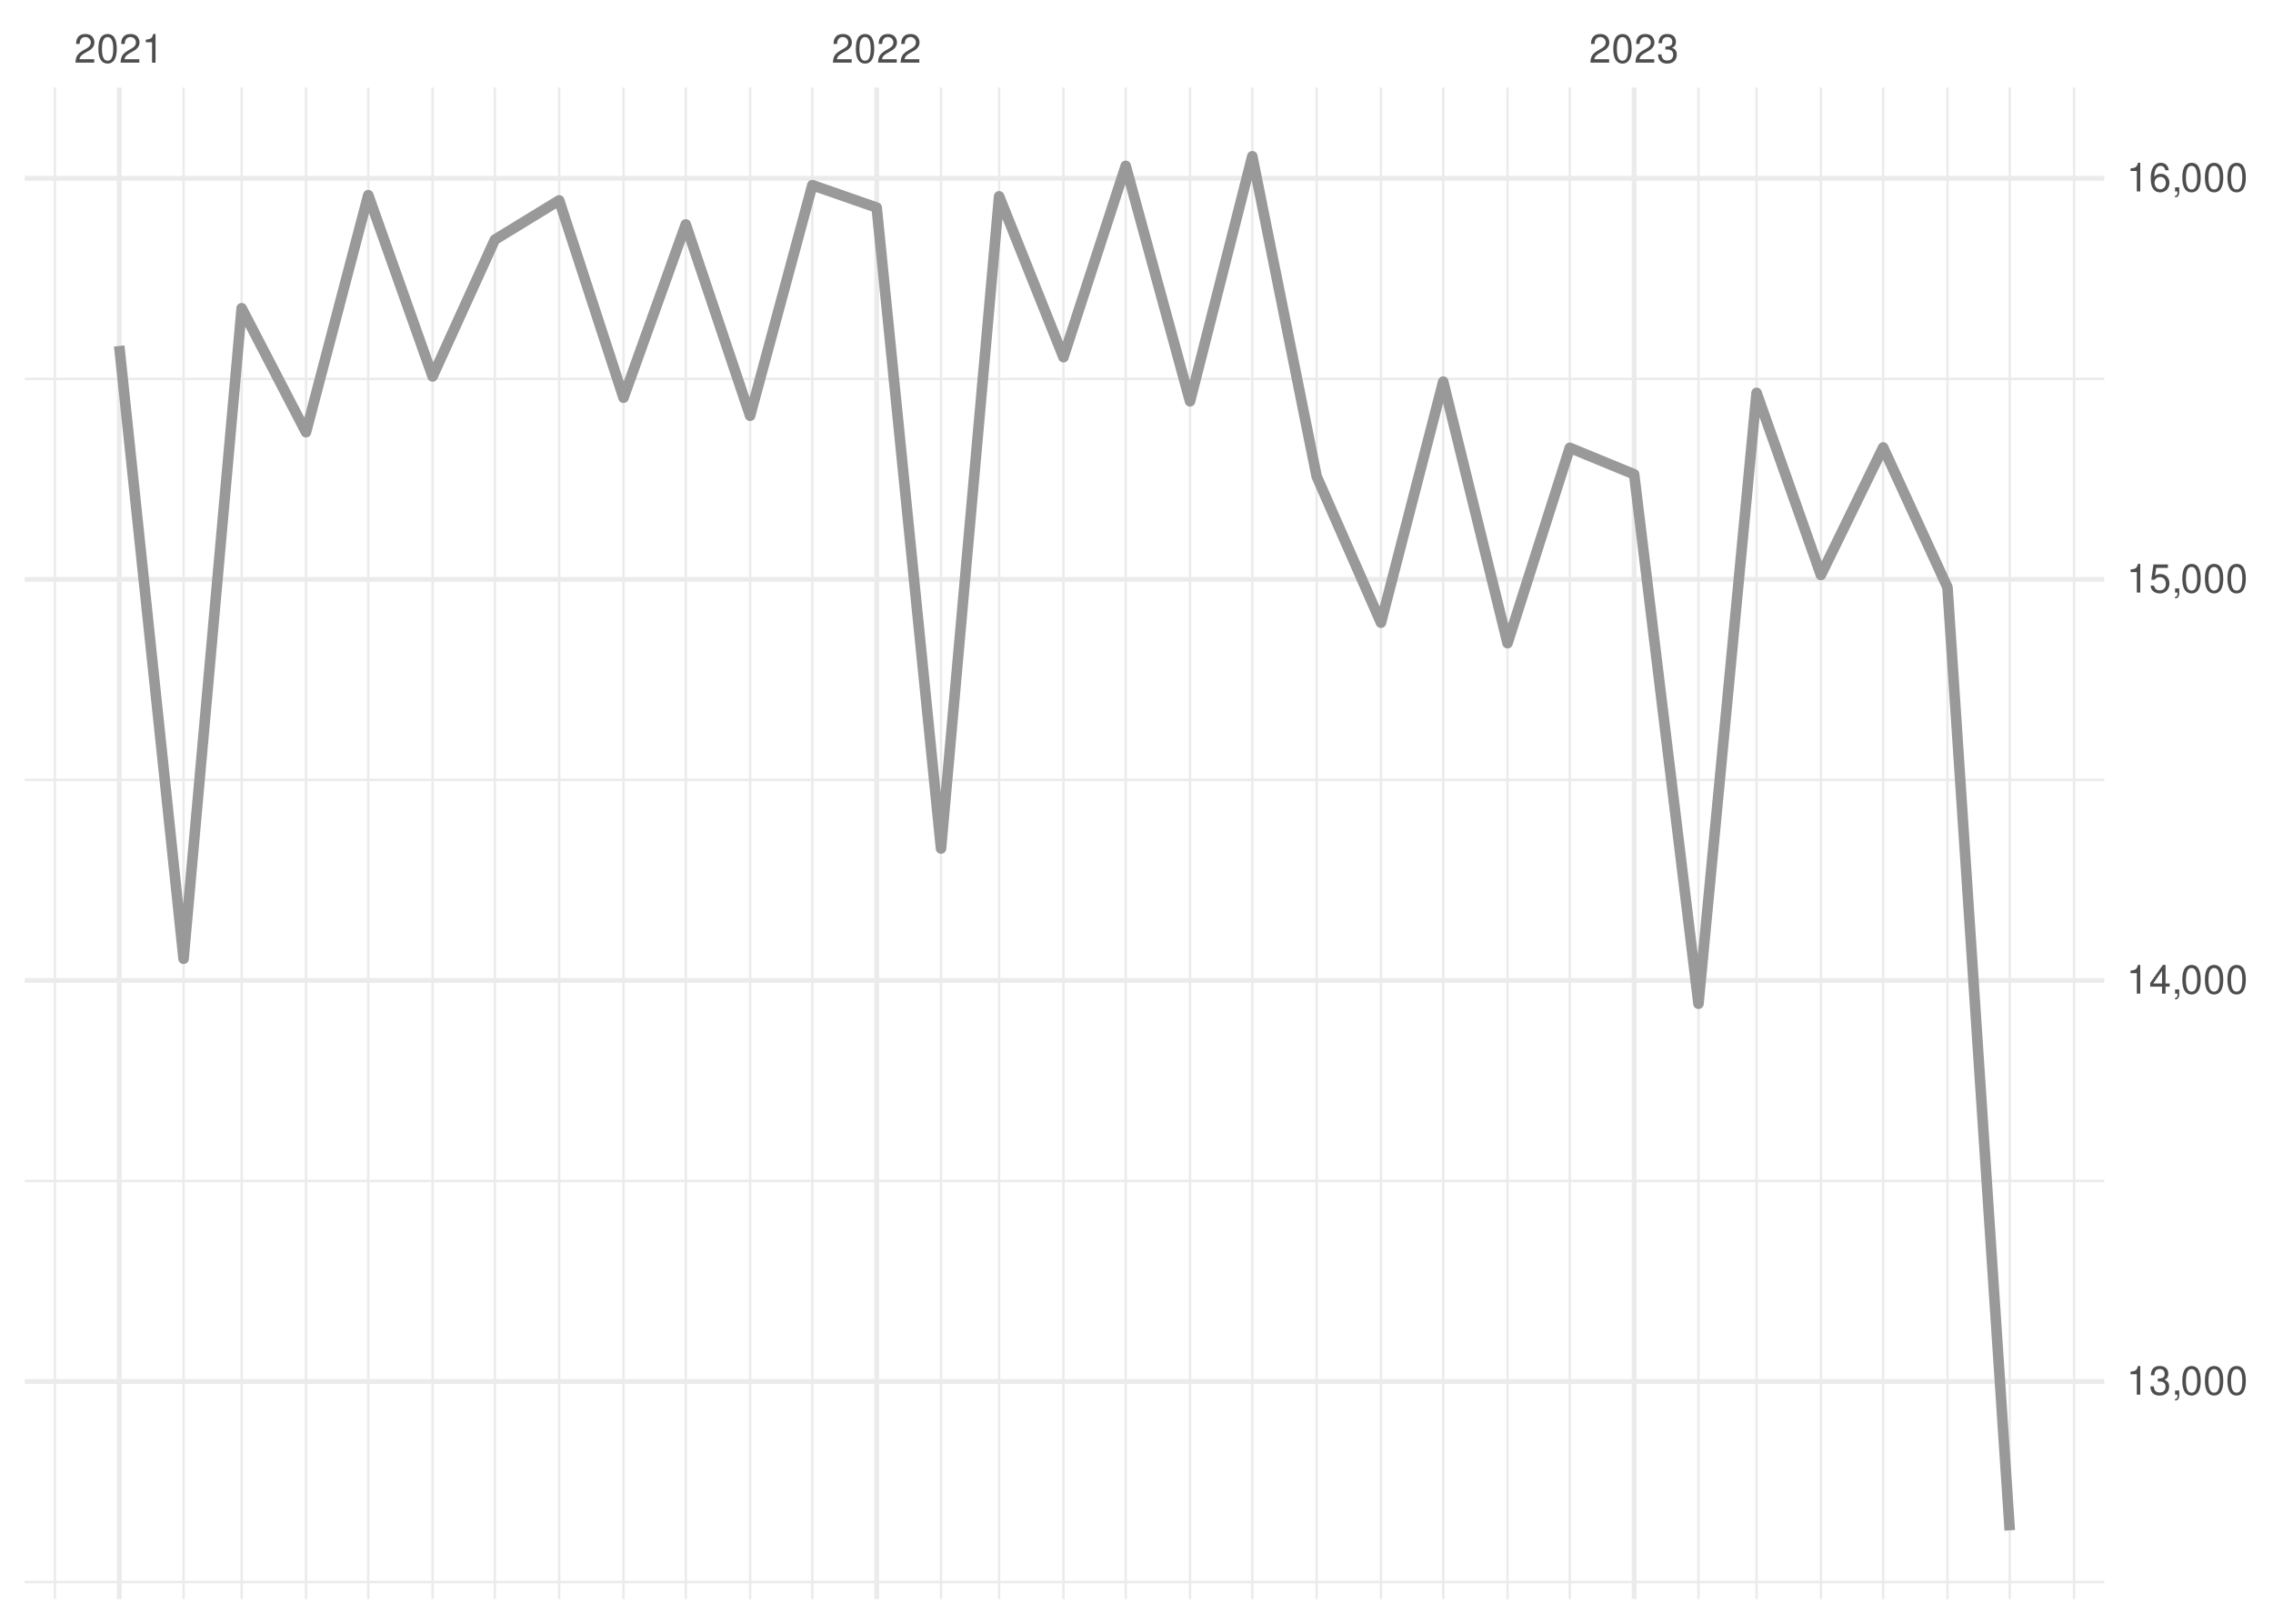
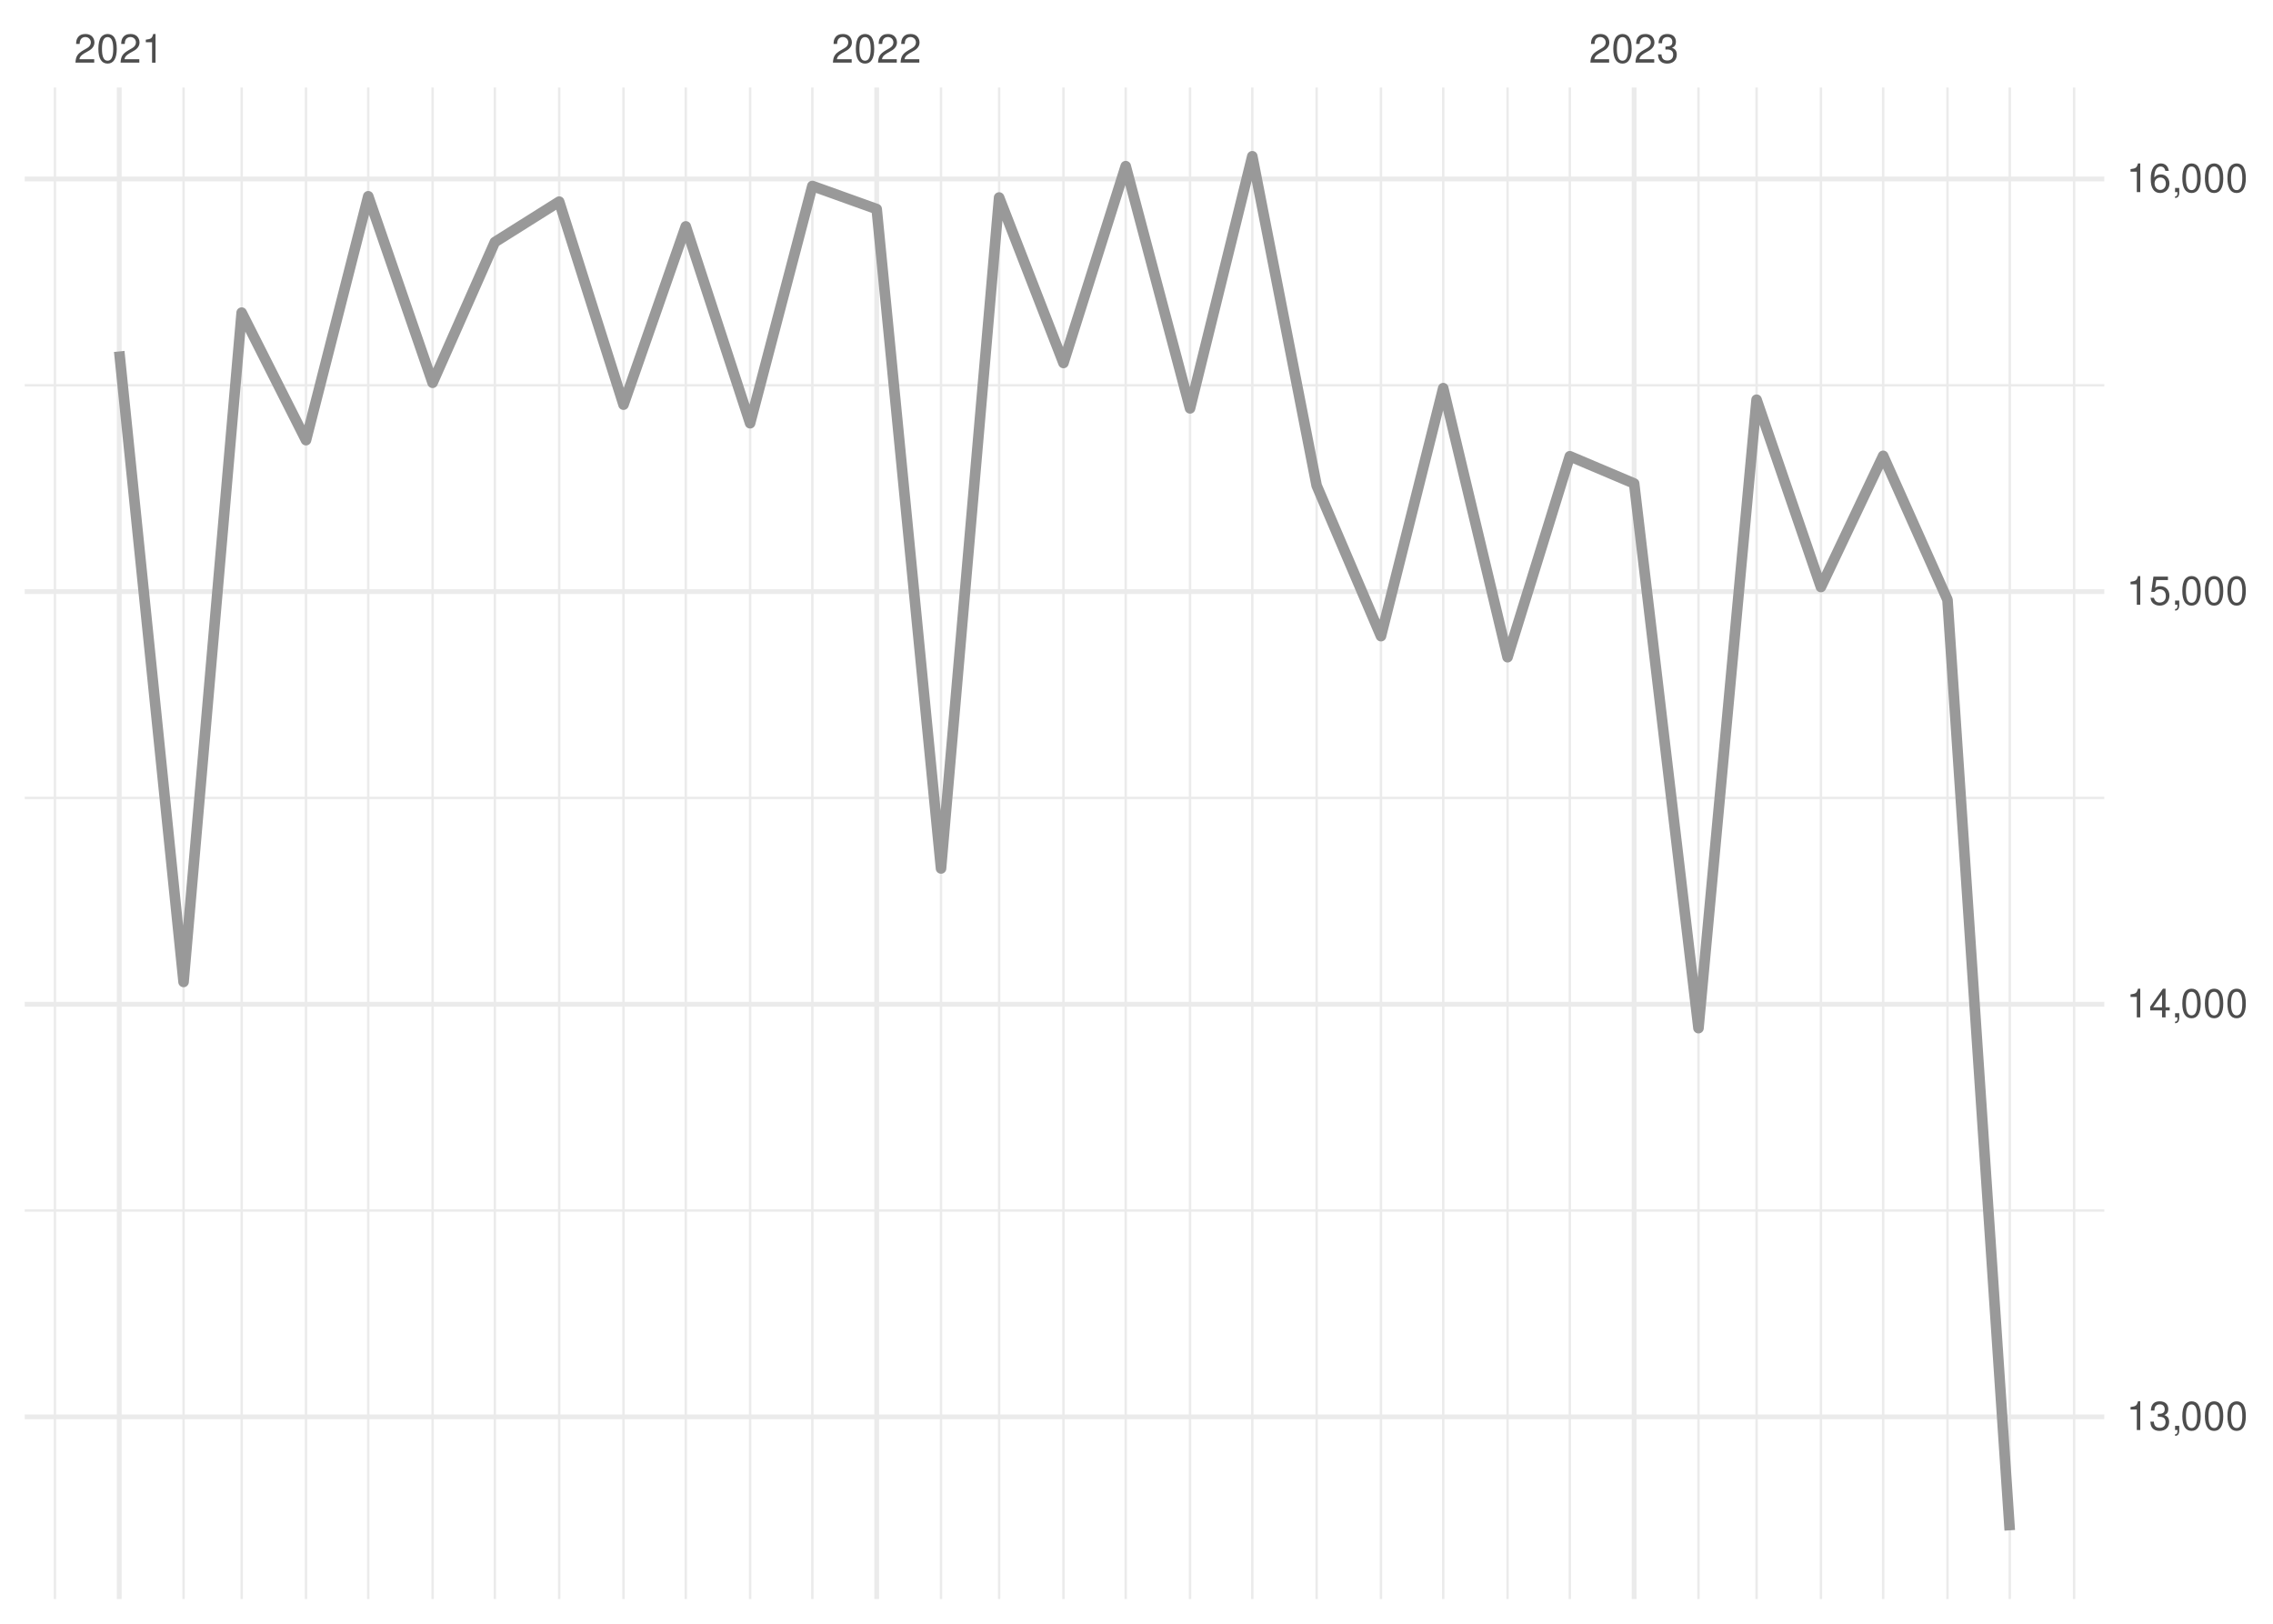
<svg xmlns="http://www.w3.org/2000/svg" xmlns:xlink="http://www.w3.org/1999/xlink" width="504pt" height="360pt" viewBox="0 0 504 360" version="1.1">
  <defs>
    <g>
      <symbol overflow="visible" id="glyph0-0">
        <path style="stroke:none;" d="" />
      </symbol>
      <symbol overflow="visible" id="glyph0-1">
        <path style="stroke:none;" d="M 4.453 -0.766 L 1.172 -0.766 C 1.25 -1.297 1.531 -1.625 2.297 -2.094 L 3.172 -2.594 C 4.047 -3.062 4.5 -3.719 4.5 -4.5 C 4.5 -5.031 4.281 -5.531 3.922 -5.875 C 3.547 -6.203 3.094 -6.359 2.5 -6.359 C 1.703 -6.359 1.125 -6.078 0.781 -5.531 C 0.547 -5.203 0.453 -4.797 0.438 -4.156 L 1.219 -4.156 C 1.234 -4.594 1.297 -4.844 1.406 -5.062 C 1.594 -5.438 2 -5.688 2.469 -5.688 C 3.172 -5.688 3.703 -5.172 3.703 -4.484 C 3.703 -3.969 3.406 -3.531 2.859 -3.219 L 2.047 -2.75 C 0.75 -2 0.375 -1.406 0.297 -0.016 L 4.453 -0.016 Z M 4.453 -0.766 " />
      </symbol>
      <symbol overflow="visible" id="glyph0-2">
        <path style="stroke:none;" d="M 2.422 -6.359 C 1.844 -6.359 1.312 -6.094 0.984 -5.672 C 0.578 -5.109 0.375 -4.25 0.375 -3.078 C 0.375 -0.938 1.078 0.203 2.422 0.203 C 3.734 0.203 4.453 -0.938 4.453 -3.031 C 4.453 -4.25 4.266 -5.078 3.859 -5.672 C 3.531 -6.109 3.016 -6.359 2.422 -6.359 Z M 2.422 -5.672 C 3.25 -5.672 3.672 -4.828 3.672 -3.094 C 3.672 -1.281 3.266 -0.438 2.406 -0.438 C 1.578 -0.438 1.172 -1.312 1.172 -3.062 C 1.172 -4.828 1.578 -5.672 2.422 -5.672 Z M 2.422 -5.672 " />
      </symbol>
      <symbol overflow="visible" id="glyph0-3">
        <path style="stroke:none;" d="M 2.281 -4.531 L 2.281 0 L 3.047 0 L 3.047 -6.359 L 2.547 -6.359 C 2.266 -5.391 2.094 -5.25 0.891 -5.094 L 0.891 -4.531 Z M 2.281 -4.531 " />
      </symbol>
      <symbol overflow="visible" id="glyph0-4">
        <path style="stroke:none;" d="M 1.938 -2.922 L 2.359 -2.922 C 3.203 -2.922 3.656 -2.531 3.656 -1.766 C 3.656 -0.969 3.172 -0.484 2.375 -0.484 C 1.516 -0.484 1.109 -0.922 1.062 -1.844 L 0.281 -1.844 C 0.312 -1.344 0.406 -1 0.547 -0.719 C 0.875 -0.109 1.484 0.203 2.344 0.203 C 3.625 0.203 4.453 -0.578 4.453 -1.781 C 4.453 -2.594 4.141 -3.031 3.391 -3.297 C 3.969 -3.531 4.266 -3.969 4.266 -4.609 C 4.266 -5.703 3.547 -6.359 2.359 -6.359 C 1.109 -6.359 0.438 -5.656 0.406 -4.312 L 1.188 -4.312 C 1.203 -4.703 1.234 -4.922 1.328 -5.109 C 1.5 -5.469 1.891 -5.688 2.375 -5.688 C 3.062 -5.688 3.469 -5.266 3.469 -4.578 C 3.469 -4.141 3.312 -3.859 2.969 -3.719 C 2.766 -3.625 2.484 -3.594 1.938 -3.578 Z M 1.938 -2.922 " />
      </symbol>
      <symbol overflow="visible" id="glyph0-5">
        <path style="stroke:none;" d="M 0.766 -0.922 L 0.766 0 L 1.297 0 L 1.297 0.156 C 1.297 0.766 1.172 0.938 0.766 0.953 L 0.766 1.297 C 1.344 1.312 1.688 0.891 1.688 0.141 L 1.688 -0.922 Z M 0.766 -0.922 " />
      </symbol>
      <symbol overflow="visible" id="glyph0-6">
        <path style="stroke:none;" d="M 2.875 -1.547 L 2.875 0 L 3.656 0 L 3.656 -1.547 L 4.578 -1.547 L 4.578 -2.234 L 3.656 -2.234 L 3.656 -6.359 L 3.078 -6.359 L 0.25 -2.359 L 0.25 -1.547 Z M 2.875 -2.234 L 0.922 -2.234 L 2.875 -5.047 Z M 2.875 -2.234 " />
      </symbol>
      <symbol overflow="visible" id="glyph0-7">
        <path style="stroke:none;" d="M 4.188 -6.234 L 0.969 -6.234 L 0.5 -2.844 L 1.219 -2.844 C 1.578 -3.266 1.875 -3.422 2.359 -3.422 C 3.203 -3.422 3.719 -2.844 3.719 -1.922 C 3.719 -1.031 3.203 -0.484 2.359 -0.484 C 1.688 -0.484 1.266 -0.828 1.078 -1.531 L 0.312 -1.531 C 0.406 -1.016 0.5 -0.781 0.688 -0.547 C 1.031 -0.078 1.672 0.203 2.375 0.203 C 3.641 0.203 4.516 -0.719 4.516 -2.031 C 4.516 -3.266 3.688 -4.109 2.5 -4.109 C 2.062 -4.109 1.703 -4 1.344 -3.734 L 1.594 -5.469 L 4.188 -5.469 Z M 4.188 -6.234 " />
      </symbol>
      <symbol overflow="visible" id="glyph0-8">
        <path style="stroke:none;" d="M 4.375 -4.703 C 4.234 -5.75 3.562 -6.359 2.609 -6.359 C 1.922 -6.359 1.312 -6.031 0.938 -5.453 C 0.547 -4.828 0.375 -4.062 0.375 -2.906 C 0.375 -1.828 0.531 -1.156 0.906 -0.594 C 1.234 -0.078 1.781 0.203 2.469 0.203 C 3.656 0.203 4.516 -0.688 4.516 -1.922 C 4.516 -3.094 3.719 -3.922 2.609 -3.922 C 1.984 -3.922 1.5 -3.688 1.172 -3.234 C 1.172 -4.797 1.672 -5.672 2.562 -5.672 C 3.109 -5.672 3.484 -5.328 3.609 -4.703 Z M 2.5 -3.234 C 3.25 -3.234 3.719 -2.703 3.719 -1.859 C 3.719 -1.062 3.188 -0.484 2.484 -0.484 C 1.766 -0.484 1.219 -1.094 1.219 -1.906 C 1.219 -2.688 1.734 -3.234 2.5 -3.234 Z M 2.5 -3.234 " />
      </symbol>
    </g>
    <clipPath id="clip1">
-       <path d="M 5.48 350 L 466.59 350 L 466.59 352 L 5.48 352 Z M 5.48 350 " />
+       <path d="M 5.48 268 L 466.59 268 L 466.59 269 L 5.48 269 Z M 5.48 268 " />
    </clipPath>
    <clipPath id="clip2">
-       <path d="M 5.48 261 L 466.59 261 L 466.59 263 L 5.48 263 Z M 5.48 261 " />
+       <path d="M 5.48 176 L 466.59 176 L 466.59 178 L 5.48 178 Z M 5.48 176 " />
    </clipPath>
    <clipPath id="clip3">
-       <path d="M 5.48 172 L 466.59 172 L 466.59 174 L 5.48 174 Z M 5.48 172 " />
+       <path d="M 5.48 85 L 466.59 85 L 466.59 86 L 5.48 86 Z M 5.48 85 " />
    </clipPath>
    <clipPath id="clip4">
-       <path d="M 5.48 83 L 466.59 83 L 466.59 85 L 5.48 85 Z M 5.48 83 " />
+       <path d="M 11 19.41 L 13 19.41 L 13 354.52 L 11 354.52 Z M 11 19.41 " />
    </clipPath>
    <clipPath id="clip5">
-       <path d="M 11 19.41 L 13 19.41 L 13 354.52 L 11 354.52 Z M 11 19.41 " />
+       <path d="M 40 19.41 L 41 19.41 L 41 354.52 L 40 354.52 Z M 40 19.41 " />
    </clipPath>
    <clipPath id="clip6">
-       <path d="M 40 19.41 L 41 19.41 L 41 354.52 L 40 354.52 Z M 40 19.41 " />
+       <path d="M 53 19.41 L 54 19.41 L 54 354.52 L 53 354.52 Z M 53 19.41 " />
    </clipPath>
    <clipPath id="clip7">
-       <path d="M 53 19.41 L 54 19.41 L 54 354.52 L 53 354.52 Z M 53 19.41 " />
+       <path d="M 67 19.41 L 69 19.41 L 69 354.52 L 67 354.52 Z M 67 19.41 " />
    </clipPath>
    <clipPath id="clip8">
-       <path d="M 67 19.41 L 69 19.41 L 69 354.52 L 67 354.52 Z M 67 19.41 " />
+       <path d="M 81 19.41 L 82 19.41 L 82 354.52 L 81 354.52 Z M 81 19.41 " />
    </clipPath>
    <clipPath id="clip9">
-       <path d="M 81 19.41 L 82 19.41 L 82 354.52 L 81 354.52 Z M 81 19.41 " />
+       <path d="M 95 19.41 L 97 19.41 L 97 354.52 L 95 354.52 Z M 95 19.41 " />
    </clipPath>
    <clipPath id="clip10">
-       <path d="M 95 19.41 L 97 19.41 L 97 354.52 L 95 354.52 Z M 95 19.41 " />
+       <path d="M 109 19.41 L 110 19.41 L 110 354.52 L 109 354.52 Z M 109 19.41 " />
    </clipPath>
    <clipPath id="clip11">
-       <path d="M 109 19.41 L 110 19.41 L 110 354.52 L 109 354.52 Z M 109 19.41 " />
+       <path d="M 123 19.41 L 125 19.41 L 125 354.52 L 123 354.52 Z M 123 19.41 " />
    </clipPath>
    <clipPath id="clip12">
-       <path d="M 123 19.41 L 125 19.41 L 125 354.52 L 123 354.52 Z M 123 19.41 " />
+       <path d="M 137 19.41 L 139 19.41 L 139 354.52 L 137 354.52 Z M 137 19.41 " />
    </clipPath>
    <clipPath id="clip13">
-       <path d="M 137 19.41 L 139 19.41 L 139 354.52 L 137 354.52 Z M 137 19.41 " />
+       <path d="M 151 19.41 L 153 19.41 L 153 354.52 L 151 354.52 Z M 151 19.41 " />
    </clipPath>
    <clipPath id="clip14">
-       <path d="M 151 19.41 L 153 19.41 L 153 354.52 L 151 354.52 Z M 151 19.41 " />
+       <path d="M 166 19.41 L 167 19.41 L 167 354.52 L 166 354.52 Z M 166 19.41 " />
    </clipPath>
    <clipPath id="clip15">
-       <path d="M 166 19.41 L 167 19.41 L 167 354.52 L 166 354.52 Z M 166 19.41 " />
+       <path d="M 179 19.41 L 181 19.41 L 181 354.52 L 179 354.52 Z M 179 19.41 " />
    </clipPath>
    <clipPath id="clip16">
-       <path d="M 179 19.41 L 181 19.41 L 181 354.52 L 179 354.52 Z M 179 19.41 " />
+       <path d="M 208 19.41 L 209 19.41 L 209 354.52 L 208 354.52 Z M 208 19.41 " />
    </clipPath>
    <clipPath id="clip17">
-       <path d="M 208 19.41 L 209 19.41 L 209 354.52 L 208 354.52 Z M 208 19.41 " />
+       <path d="M 221 19.41 L 222 19.41 L 222 354.52 L 221 354.52 Z M 221 19.41 " />
    </clipPath>
    <clipPath id="clip18">
-       <path d="M 221 19.41 L 222 19.41 L 222 354.52 L 221 354.52 Z M 221 19.41 " />
+       <path d="M 235 19.41 L 237 19.41 L 237 354.52 L 235 354.52 Z M 235 19.41 " />
    </clipPath>
    <clipPath id="clip19">
-       <path d="M 235 19.41 L 237 19.41 L 237 354.52 L 235 354.52 Z M 235 19.41 " />
+       <path d="M 249 19.41 L 250 19.41 L 250 354.52 L 249 354.52 Z M 249 19.41 " />
    </clipPath>
    <clipPath id="clip20">
-       <path d="M 249 19.41 L 250 19.41 L 250 354.52 L 249 354.52 Z M 249 19.41 " />
+       <path d="M 263 19.41 L 265 19.41 L 265 354.52 L 263 354.52 Z M 263 19.41 " />
    </clipPath>
    <clipPath id="clip21">
-       <path d="M 263 19.41 L 265 19.41 L 265 354.52 L 263 354.52 Z M 263 19.41 " />
+       <path d="M 277 19.41 L 278 19.41 L 278 354.52 L 277 354.52 Z M 277 19.41 " />
    </clipPath>
    <clipPath id="clip22">
-       <path d="M 277 19.41 L 278 19.41 L 278 354.52 L 277 354.52 Z M 277 19.41 " />
+       <path d="M 291 19.41 L 293 19.41 L 293 354.52 L 291 354.52 Z M 291 19.41 " />
    </clipPath>
    <clipPath id="clip23">
-       <path d="M 291 19.41 L 293 19.41 L 293 354.52 L 291 354.52 Z M 291 19.41 " />
+       <path d="M 305 19.41 L 307 19.41 L 307 354.52 L 305 354.52 Z M 305 19.41 " />
    </clipPath>
    <clipPath id="clip24">
-       <path d="M 305 19.41 L 307 19.41 L 307 354.52 L 305 354.52 Z M 305 19.41 " />
+       <path d="M 319 19.41 L 321 19.41 L 321 354.52 L 319 354.52 Z M 319 19.41 " />
    </clipPath>
    <clipPath id="clip25">
-       <path d="M 319 19.41 L 321 19.41 L 321 354.52 L 319 354.52 Z M 319 19.41 " />
+       <path d="M 334 19.41 L 335 19.41 L 335 354.52 L 334 354.52 Z M 334 19.41 " />
    </clipPath>
    <clipPath id="clip26">
-       <path d="M 334 19.41 L 335 19.41 L 335 354.52 L 334 354.52 Z M 334 19.41 " />
+       <path d="M 347 19.41 L 349 19.41 L 349 354.52 L 347 354.52 Z M 347 19.41 " />
    </clipPath>
    <clipPath id="clip27">
-       <path d="M 347 19.41 L 349 19.41 L 349 354.52 L 347 354.52 Z M 347 19.41 " />
+       <path d="M 376 19.41 L 377 19.41 L 377 354.52 L 376 354.52 Z M 376 19.41 " />
    </clipPath>
    <clipPath id="clip28">
-       <path d="M 376 19.41 L 377 19.41 L 377 354.52 L 376 354.52 Z M 376 19.41 " />
+       <path d="M 389 19.41 L 390 19.41 L 390 354.52 L 389 354.52 Z M 389 19.41 " />
    </clipPath>
    <clipPath id="clip29">
-       <path d="M 389 19.41 L 390 19.41 L 390 354.52 L 389 354.52 Z M 389 19.41 " />
+       <path d="M 403 19.41 L 405 19.41 L 405 354.52 L 403 354.52 Z M 403 19.41 " />
    </clipPath>
    <clipPath id="clip30">
-       <path d="M 403 19.41 L 405 19.41 L 405 354.52 L 403 354.52 Z M 403 19.41 " />
+       <path d="M 417 19.41 L 418 19.41 L 418 354.52 L 417 354.52 Z M 417 19.41 " />
    </clipPath>
    <clipPath id="clip31">
-       <path d="M 417 19.41 L 418 19.41 L 418 354.52 L 417 354.52 Z M 417 19.41 " />
+       <path d="M 431 19.41 L 433 19.41 L 433 354.52 L 431 354.52 Z M 431 19.41 " />
    </clipPath>
    <clipPath id="clip32">
-       <path d="M 431 19.41 L 433 19.41 L 433 354.52 L 431 354.52 Z M 431 19.41 " />
+       <path d="M 445 19.41 L 446 19.41 L 446 354.52 L 445 354.52 Z M 445 19.41 " />
    </clipPath>
    <clipPath id="clip33">
-       <path d="M 445 19.41 L 446 19.41 L 446 354.52 L 445 354.52 Z M 445 19.41 " />
+       <path d="M 459 19.41 L 461 19.41 L 461 354.52 L 459 354.52 Z M 459 19.41 " />
    </clipPath>
    <clipPath id="clip34">
-       <path d="M 459 19.41 L 461 19.41 L 461 354.52 L 459 354.52 Z M 459 19.41 " />
+       <path d="M 5.48 313 L 466.59 313 L 466.59 315 L 5.48 315 Z M 5.48 313 " />
    </clipPath>
    <clipPath id="clip35">
-       <path d="M 5.48 305 L 466.59 305 L 466.59 307 L 5.48 307 Z M 5.48 305 " />
+       <path d="M 5.48 222 L 466.59 222 L 466.59 224 L 5.48 224 Z M 5.48 222 " />
    </clipPath>
    <clipPath id="clip36">
-       <path d="M 5.48 216 L 466.59 216 L 466.59 218 L 5.48 218 Z M 5.48 216 " />
+       <path d="M 5.48 130 L 466.59 130 L 466.59 132 L 5.48 132 Z M 5.48 130 " />
    </clipPath>
    <clipPath id="clip37">
-       <path d="M 5.48 127 L 466.59 127 L 466.59 129 L 5.48 129 Z M 5.48 127 " />
+       <path d="M 5.48 39 L 466.59 39 L 466.59 41 L 5.48 41 Z M 5.48 39 " />
    </clipPath>
    <clipPath id="clip38">
-       <path d="M 5.48 39 L 466.59 39 L 466.59 41 L 5.48 41 Z M 5.48 39 " />
+       <path d="M 25 19.41 L 27 19.41 L 27 354.52 L 25 354.52 Z M 25 19.41 " />
    </clipPath>
    <clipPath id="clip39">
-       <path d="M 25 19.41 L 27 19.41 L 27 354.52 L 25 354.52 Z M 25 19.41 " />
+       <path d="M 193 19.41 L 195 19.41 L 195 354.52 L 193 354.52 Z M 193 19.41 " />
    </clipPath>
    <clipPath id="clip40">
-       <path d="M 193 19.41 L 195 19.41 L 195 354.52 L 193 354.52 Z M 193 19.41 " />
-     </clipPath>
-     <clipPath id="clip41">
      <path d="M 361 19.41 L 363 19.41 L 363 354.52 L 361 354.52 Z M 361 19.41 " />
    </clipPath>
  </defs>
  <g id="surface26">
    <rect x="0" y="0" width="504" height="360" style="fill:rgb(100%,100%,100%);fill-opacity:1;stroke:none;" />
    <g clip-path="url(#clip1)" clip-rule="nonzero">
-       <path style="fill:none;stroke-width:0.533;stroke-linecap:butt;stroke-linejoin:round;stroke:rgb(92.157%,92.157%,92.157%);stroke-opacity:1;stroke-miterlimit:10;" d="M 5.48 350.758 L 466.59 350.758 " />
+       <path style="fill:none;stroke-width:0.533;stroke-linecap:butt;stroke-linejoin:round;stroke:rgb(92.157%,92.157%,92.157%);stroke-opacity:1;stroke-miterlimit:10;" d="M 5.48 268.387 L 466.59 268.387 " />
    </g>
    <g clip-path="url(#clip2)" clip-rule="nonzero">
-       <path style="fill:none;stroke-width:0.533;stroke-linecap:butt;stroke-linejoin:round;stroke:rgb(92.157%,92.157%,92.157%);stroke-opacity:1;stroke-miterlimit:10;" d="M 5.48 261.836 L 466.59 261.836 " />
+       <path style="fill:none;stroke-width:0.533;stroke-linecap:butt;stroke-linejoin:round;stroke:rgb(92.157%,92.157%,92.157%);stroke-opacity:1;stroke-miterlimit:10;" d="M 5.48 176.902 L 466.59 176.902 " />
    </g>
    <g clip-path="url(#clip3)" clip-rule="nonzero">
-       <path style="fill:none;stroke-width:0.533;stroke-linecap:butt;stroke-linejoin:round;stroke:rgb(92.157%,92.157%,92.157%);stroke-opacity:1;stroke-miterlimit:10;" d="M 5.48 172.918 L 466.59 172.918 " />
+       <path style="fill:none;stroke-width:0.533;stroke-linecap:butt;stroke-linejoin:round;stroke:rgb(92.157%,92.157%,92.157%);stroke-opacity:1;stroke-miterlimit:10;" d="M 5.48 85.418 L 466.59 85.418 " />
    </g>
    <g clip-path="url(#clip4)" clip-rule="nonzero">
-       <path style="fill:none;stroke-width:0.533;stroke-linecap:butt;stroke-linejoin:round;stroke:rgb(92.157%,92.157%,92.157%);stroke-opacity:1;stroke-miterlimit:10;" d="M 5.48 83.996 L 466.59 83.996 " />
+       <path style="fill:none;stroke-width:0.533;stroke-linecap:butt;stroke-linejoin:round;stroke:rgb(92.157%,92.157%,92.157%);stroke-opacity:1;stroke-miterlimit:10;" d="M 12.176 354.52 L 12.176 19.41 " />
    </g>
    <g clip-path="url(#clip5)" clip-rule="nonzero">
-       <path style="fill:none;stroke-width:0.533;stroke-linecap:butt;stroke-linejoin:round;stroke:rgb(92.157%,92.157%,92.157%);stroke-opacity:1;stroke-miterlimit:10;" d="M 12.176 354.52 L 12.176 19.41 " />
+       <path style="fill:none;stroke-width:0.533;stroke-linecap:butt;stroke-linejoin:round;stroke:rgb(92.157%,92.157%,92.157%);stroke-opacity:1;stroke-miterlimit:10;" d="M 40.703 354.52 L 40.703 19.41 " />
    </g>
    <g clip-path="url(#clip6)" clip-rule="nonzero">
-       <path style="fill:none;stroke-width:0.533;stroke-linecap:butt;stroke-linejoin:round;stroke:rgb(92.157%,92.157%,92.157%);stroke-opacity:1;stroke-miterlimit:10;" d="M 40.703 354.52 L 40.703 19.41 " />
+       <path style="fill:none;stroke-width:0.533;stroke-linecap:butt;stroke-linejoin:round;stroke:rgb(92.157%,92.157%,92.157%);stroke-opacity:1;stroke-miterlimit:10;" d="M 53.586 354.52 L 53.586 19.41 " />
    </g>
    <g clip-path="url(#clip7)" clip-rule="nonzero">
-       <path style="fill:none;stroke-width:0.533;stroke-linecap:butt;stroke-linejoin:round;stroke:rgb(92.157%,92.157%,92.157%);stroke-opacity:1;stroke-miterlimit:10;" d="M 53.586 354.52 L 53.586 19.41 " />
+       <path style="fill:none;stroke-width:0.533;stroke-linecap:butt;stroke-linejoin:round;stroke:rgb(92.157%,92.157%,92.157%);stroke-opacity:1;stroke-miterlimit:10;" d="M 67.852 354.52 L 67.852 19.41 " />
    </g>
    <g clip-path="url(#clip8)" clip-rule="nonzero">
-       <path style="fill:none;stroke-width:0.533;stroke-linecap:butt;stroke-linejoin:round;stroke:rgb(92.157%,92.157%,92.157%);stroke-opacity:1;stroke-miterlimit:10;" d="M 67.852 354.52 L 67.852 19.41 " />
+       <path style="fill:none;stroke-width:0.533;stroke-linecap:butt;stroke-linejoin:round;stroke:rgb(92.157%,92.157%,92.157%);stroke-opacity:1;stroke-miterlimit:10;" d="M 81.656 354.52 L 81.656 19.41 " />
    </g>
    <g clip-path="url(#clip9)" clip-rule="nonzero">
-       <path style="fill:none;stroke-width:0.533;stroke-linecap:butt;stroke-linejoin:round;stroke:rgb(92.157%,92.157%,92.157%);stroke-opacity:1;stroke-miterlimit:10;" d="M 81.656 354.52 L 81.656 19.41 " />
+       <path style="fill:none;stroke-width:0.533;stroke-linecap:butt;stroke-linejoin:round;stroke:rgb(92.157%,92.157%,92.157%);stroke-opacity:1;stroke-miterlimit:10;" d="M 95.922 354.52 L 95.922 19.41 " />
    </g>
    <g clip-path="url(#clip10)" clip-rule="nonzero">
-       <path style="fill:none;stroke-width:0.533;stroke-linecap:butt;stroke-linejoin:round;stroke:rgb(92.157%,92.157%,92.157%);stroke-opacity:1;stroke-miterlimit:10;" d="M 95.922 354.52 L 95.922 19.41 " />
+       <path style="fill:none;stroke-width:0.533;stroke-linecap:butt;stroke-linejoin:round;stroke:rgb(92.157%,92.157%,92.157%);stroke-opacity:1;stroke-miterlimit:10;" d="M 109.727 354.52 L 109.727 19.41 " />
    </g>
    <g clip-path="url(#clip11)" clip-rule="nonzero">
-       <path style="fill:none;stroke-width:0.533;stroke-linecap:butt;stroke-linejoin:round;stroke:rgb(92.157%,92.157%,92.157%);stroke-opacity:1;stroke-miterlimit:10;" d="M 109.727 354.52 L 109.727 19.41 " />
+       <path style="fill:none;stroke-width:0.533;stroke-linecap:butt;stroke-linejoin:round;stroke:rgb(92.157%,92.157%,92.157%);stroke-opacity:1;stroke-miterlimit:10;" d="M 123.988 354.52 L 123.988 19.41 " />
    </g>
    <g clip-path="url(#clip12)" clip-rule="nonzero">
-       <path style="fill:none;stroke-width:0.533;stroke-linecap:butt;stroke-linejoin:round;stroke:rgb(92.157%,92.157%,92.157%);stroke-opacity:1;stroke-miterlimit:10;" d="M 123.988 354.52 L 123.988 19.41 " />
+       <path style="fill:none;stroke-width:0.533;stroke-linecap:butt;stroke-linejoin:round;stroke:rgb(92.157%,92.157%,92.157%);stroke-opacity:1;stroke-miterlimit:10;" d="M 138.254 354.52 L 138.254 19.41 " />
    </g>
    <g clip-path="url(#clip13)" clip-rule="nonzero">
-       <path style="fill:none;stroke-width:0.533;stroke-linecap:butt;stroke-linejoin:round;stroke:rgb(92.157%,92.157%,92.157%);stroke-opacity:1;stroke-miterlimit:10;" d="M 138.254 354.52 L 138.254 19.41 " />
+       <path style="fill:none;stroke-width:0.533;stroke-linecap:butt;stroke-linejoin:round;stroke:rgb(92.157%,92.157%,92.157%);stroke-opacity:1;stroke-miterlimit:10;" d="M 152.059 354.52 L 152.059 19.41 " />
    </g>
    <g clip-path="url(#clip14)" clip-rule="nonzero">
-       <path style="fill:none;stroke-width:0.533;stroke-linecap:butt;stroke-linejoin:round;stroke:rgb(92.157%,92.157%,92.157%);stroke-opacity:1;stroke-miterlimit:10;" d="M 152.059 354.52 L 152.059 19.41 " />
+       <path style="fill:none;stroke-width:0.533;stroke-linecap:butt;stroke-linejoin:round;stroke:rgb(92.157%,92.157%,92.157%);stroke-opacity:1;stroke-miterlimit:10;" d="M 166.324 354.52 L 166.324 19.41 " />
    </g>
    <g clip-path="url(#clip15)" clip-rule="nonzero">
-       <path style="fill:none;stroke-width:0.533;stroke-linecap:butt;stroke-linejoin:round;stroke:rgb(92.157%,92.157%,92.157%);stroke-opacity:1;stroke-miterlimit:10;" d="M 166.324 354.52 L 166.324 19.41 " />
+       <path style="fill:none;stroke-width:0.533;stroke-linecap:butt;stroke-linejoin:round;stroke:rgb(92.157%,92.157%,92.157%);stroke-opacity:1;stroke-miterlimit:10;" d="M 180.125 354.52 L 180.125 19.41 " />
    </g>
    <g clip-path="url(#clip16)" clip-rule="nonzero">
-       <path style="fill:none;stroke-width:0.533;stroke-linecap:butt;stroke-linejoin:round;stroke:rgb(92.157%,92.157%,92.157%);stroke-opacity:1;stroke-miterlimit:10;" d="M 180.125 354.52 L 180.125 19.41 " />
+       <path style="fill:none;stroke-width:0.533;stroke-linecap:butt;stroke-linejoin:round;stroke:rgb(92.157%,92.157%,92.157%);stroke-opacity:1;stroke-miterlimit:10;" d="M 208.656 354.52 L 208.656 19.41 " />
    </g>
    <g clip-path="url(#clip17)" clip-rule="nonzero">
-       <path style="fill:none;stroke-width:0.533;stroke-linecap:butt;stroke-linejoin:round;stroke:rgb(92.157%,92.157%,92.157%);stroke-opacity:1;stroke-miterlimit:10;" d="M 208.656 354.52 L 208.656 19.41 " />
+       <path style="fill:none;stroke-width:0.533;stroke-linecap:butt;stroke-linejoin:round;stroke:rgb(92.157%,92.157%,92.157%);stroke-opacity:1;stroke-miterlimit:10;" d="M 221.539 354.52 L 221.539 19.41 " />
    </g>
    <g clip-path="url(#clip18)" clip-rule="nonzero">
-       <path style="fill:none;stroke-width:0.533;stroke-linecap:butt;stroke-linejoin:round;stroke:rgb(92.157%,92.157%,92.157%);stroke-opacity:1;stroke-miterlimit:10;" d="M 221.539 354.52 L 221.539 19.41 " />
+       <path style="fill:none;stroke-width:0.533;stroke-linecap:butt;stroke-linejoin:round;stroke:rgb(92.157%,92.157%,92.157%);stroke-opacity:1;stroke-miterlimit:10;" d="M 235.805 354.52 L 235.805 19.41 " />
    </g>
    <g clip-path="url(#clip19)" clip-rule="nonzero">
-       <path style="fill:none;stroke-width:0.533;stroke-linecap:butt;stroke-linejoin:round;stroke:rgb(92.157%,92.157%,92.157%);stroke-opacity:1;stroke-miterlimit:10;" d="M 235.805 354.52 L 235.805 19.41 " />
+       <path style="fill:none;stroke-width:0.533;stroke-linecap:butt;stroke-linejoin:round;stroke:rgb(92.157%,92.157%,92.157%);stroke-opacity:1;stroke-miterlimit:10;" d="M 249.609 354.52 L 249.609 19.41 " />
    </g>
    <g clip-path="url(#clip20)" clip-rule="nonzero">
-       <path style="fill:none;stroke-width:0.533;stroke-linecap:butt;stroke-linejoin:round;stroke:rgb(92.157%,92.157%,92.157%);stroke-opacity:1;stroke-miterlimit:10;" d="M 249.609 354.52 L 249.609 19.41 " />
+       <path style="fill:none;stroke-width:0.533;stroke-linecap:butt;stroke-linejoin:round;stroke:rgb(92.157%,92.157%,92.157%);stroke-opacity:1;stroke-miterlimit:10;" d="M 263.871 354.52 L 263.871 19.41 " />
    </g>
    <g clip-path="url(#clip21)" clip-rule="nonzero">
-       <path style="fill:none;stroke-width:0.533;stroke-linecap:butt;stroke-linejoin:round;stroke:rgb(92.157%,92.157%,92.157%);stroke-opacity:1;stroke-miterlimit:10;" d="M 263.871 354.52 L 263.871 19.41 " />
+       <path style="fill:none;stroke-width:0.533;stroke-linecap:butt;stroke-linejoin:round;stroke:rgb(92.157%,92.157%,92.157%);stroke-opacity:1;stroke-miterlimit:10;" d="M 277.676 354.52 L 277.676 19.41 " />
    </g>
    <g clip-path="url(#clip22)" clip-rule="nonzero">
-       <path style="fill:none;stroke-width:0.533;stroke-linecap:butt;stroke-linejoin:round;stroke:rgb(92.157%,92.157%,92.157%);stroke-opacity:1;stroke-miterlimit:10;" d="M 277.676 354.52 L 277.676 19.41 " />
+       <path style="fill:none;stroke-width:0.533;stroke-linecap:butt;stroke-linejoin:round;stroke:rgb(92.157%,92.157%,92.157%);stroke-opacity:1;stroke-miterlimit:10;" d="M 291.941 354.52 L 291.941 19.41 " />
    </g>
    <g clip-path="url(#clip23)" clip-rule="nonzero">
-       <path style="fill:none;stroke-width:0.533;stroke-linecap:butt;stroke-linejoin:round;stroke:rgb(92.157%,92.157%,92.157%);stroke-opacity:1;stroke-miterlimit:10;" d="M 291.941 354.52 L 291.941 19.41 " />
+       <path style="fill:none;stroke-width:0.533;stroke-linecap:butt;stroke-linejoin:round;stroke:rgb(92.157%,92.157%,92.157%);stroke-opacity:1;stroke-miterlimit:10;" d="M 306.207 354.52 L 306.207 19.41 " />
    </g>
    <g clip-path="url(#clip24)" clip-rule="nonzero">
-       <path style="fill:none;stroke-width:0.533;stroke-linecap:butt;stroke-linejoin:round;stroke:rgb(92.157%,92.157%,92.157%);stroke-opacity:1;stroke-miterlimit:10;" d="M 306.207 354.52 L 306.207 19.41 " />
+       <path style="fill:none;stroke-width:0.533;stroke-linecap:butt;stroke-linejoin:round;stroke:rgb(92.157%,92.157%,92.157%);stroke-opacity:1;stroke-miterlimit:10;" d="M 320.012 354.52 L 320.012 19.41 " />
    </g>
    <g clip-path="url(#clip25)" clip-rule="nonzero">
-       <path style="fill:none;stroke-width:0.533;stroke-linecap:butt;stroke-linejoin:round;stroke:rgb(92.157%,92.157%,92.157%);stroke-opacity:1;stroke-miterlimit:10;" d="M 320.012 354.52 L 320.012 19.41 " />
+       <path style="fill:none;stroke-width:0.533;stroke-linecap:butt;stroke-linejoin:round;stroke:rgb(92.157%,92.157%,92.157%);stroke-opacity:1;stroke-miterlimit:10;" d="M 334.273 354.52 L 334.273 19.41 " />
    </g>
    <g clip-path="url(#clip26)" clip-rule="nonzero">
-       <path style="fill:none;stroke-width:0.533;stroke-linecap:butt;stroke-linejoin:round;stroke:rgb(92.157%,92.157%,92.157%);stroke-opacity:1;stroke-miterlimit:10;" d="M 334.273 354.52 L 334.273 19.41 " />
+       <path style="fill:none;stroke-width:0.533;stroke-linecap:butt;stroke-linejoin:round;stroke:rgb(92.157%,92.157%,92.157%);stroke-opacity:1;stroke-miterlimit:10;" d="M 348.078 354.52 L 348.078 19.41 " />
    </g>
    <g clip-path="url(#clip27)" clip-rule="nonzero">
-       <path style="fill:none;stroke-width:0.533;stroke-linecap:butt;stroke-linejoin:round;stroke:rgb(92.157%,92.157%,92.157%);stroke-opacity:1;stroke-miterlimit:10;" d="M 348.078 354.52 L 348.078 19.41 " />
+       <path style="fill:none;stroke-width:0.533;stroke-linecap:butt;stroke-linejoin:round;stroke:rgb(92.157%,92.157%,92.157%);stroke-opacity:1;stroke-miterlimit:10;" d="M 376.609 354.52 L 376.609 19.41 " />
    </g>
    <g clip-path="url(#clip28)" clip-rule="nonzero">
-       <path style="fill:none;stroke-width:0.533;stroke-linecap:butt;stroke-linejoin:round;stroke:rgb(92.157%,92.157%,92.157%);stroke-opacity:1;stroke-miterlimit:10;" d="M 376.609 354.52 L 376.609 19.41 " />
+       <path style="fill:none;stroke-width:0.533;stroke-linecap:butt;stroke-linejoin:round;stroke:rgb(92.157%,92.157%,92.157%);stroke-opacity:1;stroke-miterlimit:10;" d="M 389.492 354.52 L 389.492 19.41 " />
    </g>
    <g clip-path="url(#clip29)" clip-rule="nonzero">
-       <path style="fill:none;stroke-width:0.533;stroke-linecap:butt;stroke-linejoin:round;stroke:rgb(92.157%,92.157%,92.157%);stroke-opacity:1;stroke-miterlimit:10;" d="M 389.492 354.52 L 389.492 19.41 " />
+       <path style="fill:none;stroke-width:0.533;stroke-linecap:butt;stroke-linejoin:round;stroke:rgb(92.157%,92.157%,92.157%);stroke-opacity:1;stroke-miterlimit:10;" d="M 403.758 354.52 L 403.758 19.41 " />
    </g>
    <g clip-path="url(#clip30)" clip-rule="nonzero">
-       <path style="fill:none;stroke-width:0.533;stroke-linecap:butt;stroke-linejoin:round;stroke:rgb(92.157%,92.157%,92.157%);stroke-opacity:1;stroke-miterlimit:10;" d="M 403.758 354.52 L 403.758 19.41 " />
+       <path style="fill:none;stroke-width:0.533;stroke-linecap:butt;stroke-linejoin:round;stroke:rgb(92.157%,92.157%,92.157%);stroke-opacity:1;stroke-miterlimit:10;" d="M 417.562 354.52 L 417.562 19.41 " />
    </g>
    <g clip-path="url(#clip31)" clip-rule="nonzero">
-       <path style="fill:none;stroke-width:0.533;stroke-linecap:butt;stroke-linejoin:round;stroke:rgb(92.157%,92.157%,92.157%);stroke-opacity:1;stroke-miterlimit:10;" d="M 417.562 354.52 L 417.562 19.41 " />
+       <path style="fill:none;stroke-width:0.533;stroke-linecap:butt;stroke-linejoin:round;stroke:rgb(92.157%,92.157%,92.157%);stroke-opacity:1;stroke-miterlimit:10;" d="M 431.824 354.52 L 431.824 19.41 " />
    </g>
    <g clip-path="url(#clip32)" clip-rule="nonzero">
-       <path style="fill:none;stroke-width:0.533;stroke-linecap:butt;stroke-linejoin:round;stroke:rgb(92.157%,92.157%,92.157%);stroke-opacity:1;stroke-miterlimit:10;" d="M 431.824 354.52 L 431.824 19.41 " />
+       <path style="fill:none;stroke-width:0.533;stroke-linecap:butt;stroke-linejoin:round;stroke:rgb(92.157%,92.157%,92.157%);stroke-opacity:1;stroke-miterlimit:10;" d="M 445.629 354.52 L 445.629 19.41 " />
    </g>
    <g clip-path="url(#clip33)" clip-rule="nonzero">
-       <path style="fill:none;stroke-width:0.533;stroke-linecap:butt;stroke-linejoin:round;stroke:rgb(92.157%,92.157%,92.157%);stroke-opacity:1;stroke-miterlimit:10;" d="M 445.629 354.52 L 445.629 19.41 " />
+       <path style="fill:none;stroke-width:0.533;stroke-linecap:butt;stroke-linejoin:round;stroke:rgb(92.157%,92.157%,92.157%);stroke-opacity:1;stroke-miterlimit:10;" d="M 459.895 354.52 L 459.895 19.41 " />
    </g>
    <g clip-path="url(#clip34)" clip-rule="nonzero">
-       <path style="fill:none;stroke-width:0.533;stroke-linecap:butt;stroke-linejoin:round;stroke:rgb(92.157%,92.157%,92.157%);stroke-opacity:1;stroke-miterlimit:10;" d="M 459.895 354.52 L 459.895 19.41 " />
+       <path style="fill:none;stroke-width:1.067;stroke-linecap:butt;stroke-linejoin:round;stroke:rgb(92.157%,92.157%,92.157%);stroke-opacity:1;stroke-miterlimit:10;" d="M 5.48 314.129 L 466.59 314.129 " />
    </g>
    <g clip-path="url(#clip35)" clip-rule="nonzero">
-       <path style="fill:none;stroke-width:1.067;stroke-linecap:butt;stroke-linejoin:round;stroke:rgb(92.157%,92.157%,92.157%);stroke-opacity:1;stroke-miterlimit:10;" d="M 5.48 306.297 L 466.59 306.297 " />
+       <path style="fill:none;stroke-width:1.067;stroke-linecap:butt;stroke-linejoin:round;stroke:rgb(92.157%,92.157%,92.157%);stroke-opacity:1;stroke-miterlimit:10;" d="M 5.48 222.645 L 466.59 222.645 " />
    </g>
    <g clip-path="url(#clip36)" clip-rule="nonzero">
-       <path style="fill:none;stroke-width:1.067;stroke-linecap:butt;stroke-linejoin:round;stroke:rgb(92.157%,92.157%,92.157%);stroke-opacity:1;stroke-miterlimit:10;" d="M 5.48 217.375 L 466.59 217.375 " />
+       <path style="fill:none;stroke-width:1.067;stroke-linecap:butt;stroke-linejoin:round;stroke:rgb(92.157%,92.157%,92.157%);stroke-opacity:1;stroke-miterlimit:10;" d="M 5.48 131.16 L 466.59 131.16 " />
    </g>
    <g clip-path="url(#clip37)" clip-rule="nonzero">
-       <path style="fill:none;stroke-width:1.067;stroke-linecap:butt;stroke-linejoin:round;stroke:rgb(92.157%,92.157%,92.157%);stroke-opacity:1;stroke-miterlimit:10;" d="M 5.48 128.457 L 466.59 128.457 " />
+       <path style="fill:none;stroke-width:1.067;stroke-linecap:butt;stroke-linejoin:round;stroke:rgb(92.157%,92.157%,92.157%);stroke-opacity:1;stroke-miterlimit:10;" d="M 5.48 39.676 L 466.59 39.676 " />
    </g>
    <g clip-path="url(#clip38)" clip-rule="nonzero">
-       <path style="fill:none;stroke-width:1.067;stroke-linecap:butt;stroke-linejoin:round;stroke:rgb(92.157%,92.157%,92.157%);stroke-opacity:1;stroke-miterlimit:10;" d="M 5.48 39.535 L 466.59 39.535 " />
+       <path style="fill:none;stroke-width:1.067;stroke-linecap:butt;stroke-linejoin:round;stroke:rgb(92.157%,92.157%,92.157%);stroke-opacity:1;stroke-miterlimit:10;" d="M 26.438 354.52 L 26.438 19.41 " />
    </g>
    <g clip-path="url(#clip39)" clip-rule="nonzero">
-       <path style="fill:none;stroke-width:1.067;stroke-linecap:butt;stroke-linejoin:round;stroke:rgb(92.157%,92.157%,92.157%);stroke-opacity:1;stroke-miterlimit:10;" d="M 26.438 354.52 L 26.438 19.41 " />
+       <path style="fill:none;stroke-width:1.067;stroke-linecap:butt;stroke-linejoin:round;stroke:rgb(92.157%,92.157%,92.157%);stroke-opacity:1;stroke-miterlimit:10;" d="M 194.391 354.52 L 194.391 19.41 " />
    </g>
    <g clip-path="url(#clip40)" clip-rule="nonzero">
-       <path style="fill:none;stroke-width:1.067;stroke-linecap:butt;stroke-linejoin:round;stroke:rgb(92.157%,92.157%,92.157%);stroke-opacity:1;stroke-miterlimit:10;" d="M 194.391 354.52 L 194.391 19.41 " />
-     </g>
-     <g clip-path="url(#clip41)" clip-rule="nonzero">
      <path style="fill:none;stroke-width:1.067;stroke-linecap:butt;stroke-linejoin:round;stroke:rgb(92.157%,92.157%,92.157%);stroke-opacity:1;stroke-miterlimit:10;" d="M 362.344 354.52 L 362.344 19.41 " />
    </g>
-     <path style="fill:none;stroke-width:2.347;stroke-linecap:butt;stroke-linejoin:round;stroke:rgb(60%,60%,60%);stroke-opacity:1;stroke-miterlimit:10;" d="M 26.438 76.703 L 40.703 212.574 L 53.586 68.344 L 67.852 95.82 L 81.656 43.27 L 95.922 83.461 L 109.727 53.141 L 123.988 44.426 L 138.254 88.176 L 152.059 49.762 L 166.324 92.176 L 180.125 41.047 L 194.391 46.023 L 208.656 188.121 L 221.539 43.535 L 235.805 79.191 L 249.609 36.777 L 263.871 88.973 L 277.676 34.645 L 291.941 105.602 L 306.207 138.059 L 320.012 84.617 L 334.273 142.594 L 348.078 99.289 L 362.344 105.156 L 376.609 222.535 L 389.492 87.105 L 403.758 127.477 L 417.562 99.199 L 431.824 130.234 L 445.629 339.289 " />
+     <path style="fill:none;stroke-width:2.347;stroke-linecap:butt;stroke-linejoin:round;stroke:rgb(60%,60%,60%);stroke-opacity:1;stroke-miterlimit:10;" d="M 26.438 77.914 L 40.703 217.703 L 53.586 69.316 L 67.852 97.586 L 81.656 43.516 L 95.922 84.867 L 109.727 53.672 L 123.988 44.707 L 138.254 89.719 L 152.059 50.195 L 166.324 93.836 L 180.125 41.23 L 194.391 46.352 L 208.656 192.547 L 221.539 43.793 L 235.805 80.477 L 249.609 36.84 L 263.871 90.539 L 277.676 34.645 L 291.941 107.648 L 306.207 141.039 L 320.012 86.059 L 334.273 145.707 L 348.078 101.152 L 362.344 107.191 L 376.609 227.949 L 389.492 88.621 L 403.758 130.152 L 417.562 101.062 L 431.824 132.988 L 445.629 339.289 " />
    <g style="fill:rgb(30.196%,30.196%,30.196%);fill-opacity:1;">
      <use xlink:href="#glyph0-1" x="16.438" y="13.896" />
      <use xlink:href="#glyph0-2" x="21.438" y="13.896" />
      <use xlink:href="#glyph0-1" x="26.438" y="13.896" />
      <use xlink:href="#glyph0-3" x="31.438" y="13.896" />
    </g>
    <g style="fill:rgb(30.196%,30.196%,30.196%);fill-opacity:1;">
      <use xlink:href="#glyph0-1" x="184.391" y="13.896" />
      <use xlink:href="#glyph0-2" x="189.391" y="13.896" />
      <use xlink:href="#glyph0-1" x="194.391" y="13.896" />
      <use xlink:href="#glyph0-1" x="199.391" y="13.896" />
    </g>
    <g style="fill:rgb(30.196%,30.196%,30.196%);fill-opacity:1;">
      <use xlink:href="#glyph0-1" x="352.344" y="13.896" />
      <use xlink:href="#glyph0-2" x="357.344" y="13.896" />
      <use xlink:href="#glyph0-1" x="362.344" y="13.896" />
      <use xlink:href="#glyph0-4" x="367.344" y="13.896" />
    </g>
    <g style="fill:rgb(30.196%,30.196%,30.196%);fill-opacity:1;">
-       <use xlink:href="#glyph0-3" x="471.52" y="309.212" />
-       <use xlink:href="#glyph0-4" x="476.52" y="309.212" />
-       <use xlink:href="#glyph0-5" x="481.52" y="309.212" />
-       <use xlink:href="#glyph0-2" x="483.52" y="309.212" />
-       <use xlink:href="#glyph0-2" x="488.52" y="309.212" />
-       <use xlink:href="#glyph0-2" x="493.52" y="309.212" />
-     </g>
-     <g style="fill:rgb(30.196%,30.196%,30.196%);fill-opacity:1;">
-       <use xlink:href="#glyph0-3" x="471.52" y="220.29" />
-       <use xlink:href="#glyph0-6" x="476.52" y="220.29" />
-       <use xlink:href="#glyph0-5" x="481.52" y="220.29" />
-       <use xlink:href="#glyph0-2" x="483.52" y="220.29" />
-       <use xlink:href="#glyph0-2" x="488.52" y="220.29" />
-       <use xlink:href="#glyph0-2" x="493.52" y="220.29" />
-     </g>
-     <g style="fill:rgb(30.196%,30.196%,30.196%);fill-opacity:1;">
-       <use xlink:href="#glyph0-3" x="471.52" y="131.372" />
-       <use xlink:href="#glyph0-7" x="476.52" y="131.372" />
-       <use xlink:href="#glyph0-5" x="481.52" y="131.372" />
-       <use xlink:href="#glyph0-2" x="483.52" y="131.372" />
-       <use xlink:href="#glyph0-2" x="488.52" y="131.372" />
-       <use xlink:href="#glyph0-2" x="493.52" y="131.372" />
-     </g>
-     <g style="fill:rgb(30.196%,30.196%,30.196%);fill-opacity:1;">
-       <use xlink:href="#glyph0-3" x="471.52" y="42.45" />
-       <use xlink:href="#glyph0-8" x="476.52" y="42.45" />
-       <use xlink:href="#glyph0-5" x="481.52" y="42.45" />
-       <use xlink:href="#glyph0-2" x="483.52" y="42.45" />
-       <use xlink:href="#glyph0-2" x="488.52" y="42.45" />
-       <use xlink:href="#glyph0-2" x="493.52" y="42.45" />
+       <use xlink:href="#glyph0-3" x="471.52" y="317.044" />
+       <use xlink:href="#glyph0-4" x="476.52" y="317.044" />
+       <use xlink:href="#glyph0-5" x="481.52" y="317.044" />
+       <use xlink:href="#glyph0-2" x="483.52" y="317.044" />
+       <use xlink:href="#glyph0-2" x="488.52" y="317.044" />
+       <use xlink:href="#glyph0-2" x="493.52" y="317.044" />
+     </g>
+     <g style="fill:rgb(30.196%,30.196%,30.196%);fill-opacity:1;">
+       <use xlink:href="#glyph0-3" x="471.52" y="225.56" />
+       <use xlink:href="#glyph0-6" x="476.52" y="225.56" />
+       <use xlink:href="#glyph0-5" x="481.52" y="225.56" />
+       <use xlink:href="#glyph0-2" x="483.52" y="225.56" />
+       <use xlink:href="#glyph0-2" x="488.52" y="225.56" />
+       <use xlink:href="#glyph0-2" x="493.52" y="225.56" />
+     </g>
+     <g style="fill:rgb(30.196%,30.196%,30.196%);fill-opacity:1;">
+       <use xlink:href="#glyph0-3" x="471.52" y="134.075" />
+       <use xlink:href="#glyph0-7" x="476.52" y="134.075" />
+       <use xlink:href="#glyph0-5" x="481.52" y="134.075" />
+       <use xlink:href="#glyph0-2" x="483.52" y="134.075" />
+       <use xlink:href="#glyph0-2" x="488.52" y="134.075" />
+       <use xlink:href="#glyph0-2" x="493.52" y="134.075" />
+     </g>
+     <g style="fill:rgb(30.196%,30.196%,30.196%);fill-opacity:1;">
+       <use xlink:href="#glyph0-3" x="471.52" y="42.591" />
+       <use xlink:href="#glyph0-8" x="476.52" y="42.591" />
+       <use xlink:href="#glyph0-5" x="481.52" y="42.591" />
+       <use xlink:href="#glyph0-2" x="483.52" y="42.591" />
+       <use xlink:href="#glyph0-2" x="488.52" y="42.591" />
+       <use xlink:href="#glyph0-2" x="493.52" y="42.591" />
    </g>
  </g>
</svg>
